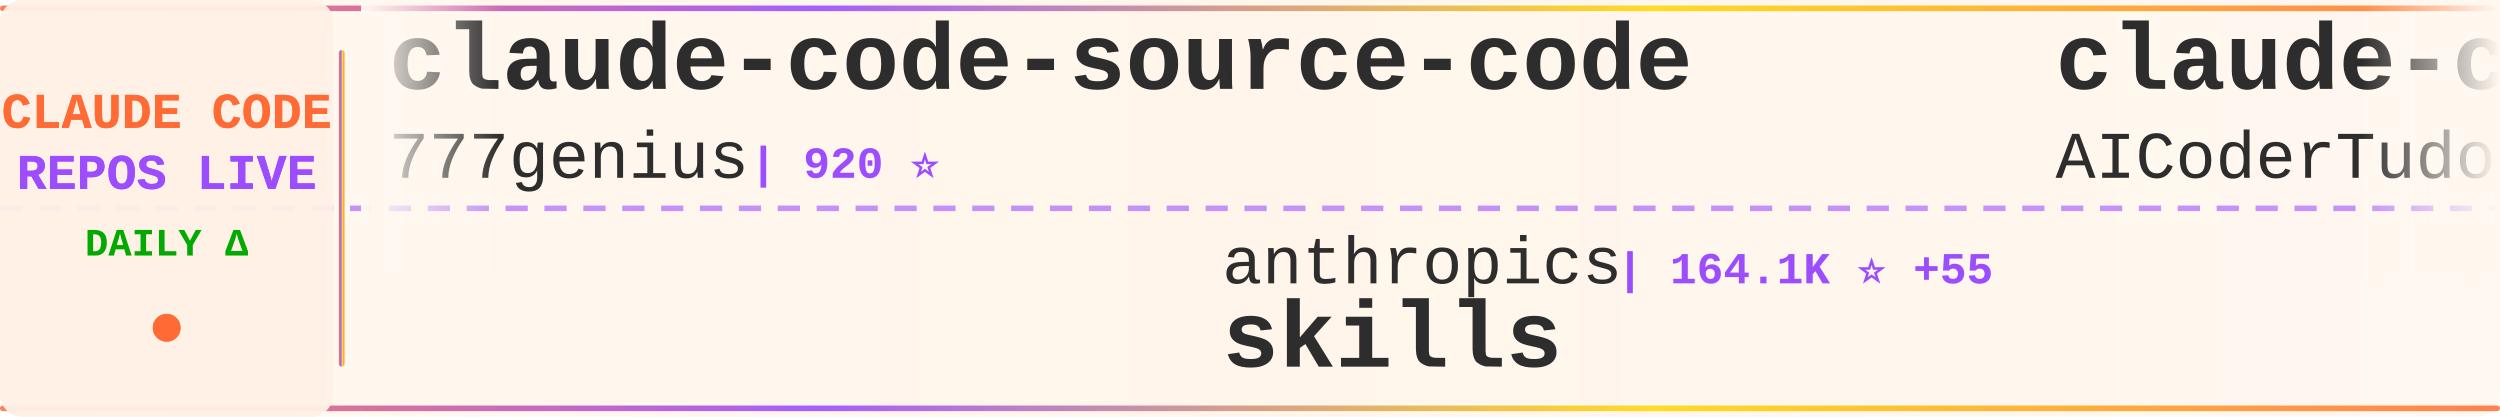
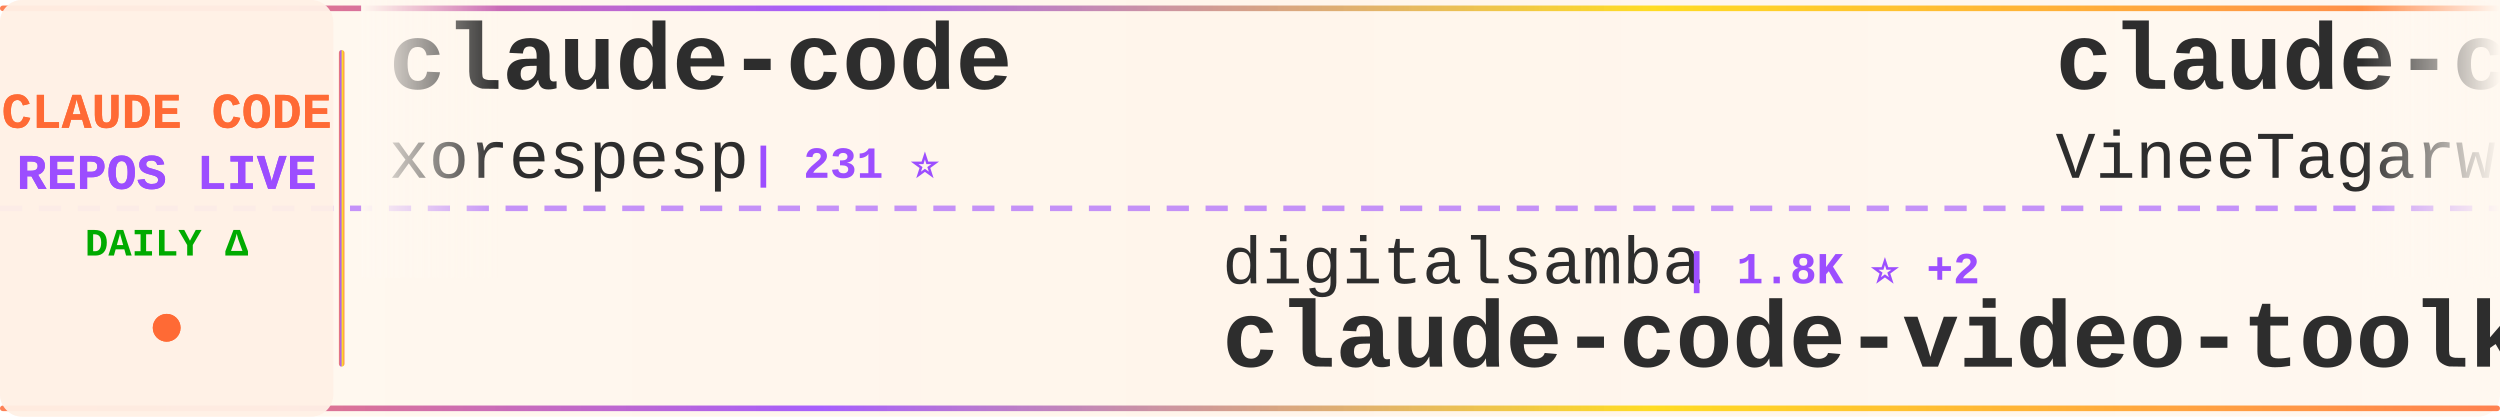
<svg xmlns="http://www.w3.org/2000/svg" width="900" height="150">
  <defs>
    <linearGradient id="tickerBg" x1="0%" y1="0%" x2="100%" y2="0%">
      <stop offset="0%" style="stop-color:#fff8f0;stop-opacity:0.98" />
      <stop offset="50%" style="stop-color:#fff5eb;stop-opacity:1" />
      <stop offset="100%" style="stop-color:#fff8f0;stop-opacity:0.98" />
    </linearGradient>
    <linearGradient id="borderGrad" x1="0%" y1="0%" x2="100%" y2="0%">
      <stop offset="0%" style="stop-color:#FF6B35;stop-opacity:0.85">
        <animate attributeName="stop-opacity" values="0.85;1;0.85" dur="2s" repeatCount="indefinite" />
      </stop>
      <stop offset="33%" style="stop-color:#9C4EFF;stop-opacity:0.9">
        <animate attributeName="stop-opacity" values="0.9;1;0.9" dur="2.2s" repeatCount="indefinite" />
      </stop>
      <stop offset="66%" style="stop-color:#FFD700;stop-opacity:0.85">
        <animate attributeName="stop-opacity" values="0.85;1;0.85" dur="1.8s" repeatCount="indefinite" />
      </stop>
      <stop offset="100%" style="stop-color:#FF6B35;stop-opacity:0.85">
        <animate attributeName="stop-opacity" values="0.85;1;0.85" dur="2s" repeatCount="indefinite" />
      </stop>
    </linearGradient>
    <filter id="textGlow">
      <feGaussianBlur stdDeviation="0.15" result="coloredBlur" />
      <feMerge>
        <feMergeNode in="coloredBlur" />
        <feMergeNode in="SourceGraphic" />
      </feMerge>
    </filter>
    <filter id="metricGlow">
      <feGaussianBlur stdDeviation="0.2" result="coloredBlur" />
      <feMerge>
        <feMergeNode in="coloredBlur" />
        <feMergeNode in="SourceGraphic" />
      </feMerge>
    </filter>
    <linearGradient id="leftFade" x1="0%" y1="0%" x2="100%" y2="0%">
      <stop offset="0%" style="stop-color:#fff8f0;stop-opacity:1" />
      <stop offset="100%" style="stop-color:#fff8f0;stop-opacity:0" />
    </linearGradient>
    <linearGradient id="rightFade" x1="0%" y1="0%" x2="100%" y2="0%">
      <stop offset="0%" style="stop-color:#fff8f0;stop-opacity:0" />
      <stop offset="100%" style="stop-color:#fff8f0;stop-opacity:1" />
    </linearGradient>
  </defs>
  <rect width="900" height="150" fill="url(#tickerBg)" rx="8" />
  <rect x="0" y="2" width="900" height="2" fill="url(#borderGrad)" rx="1" />
  <rect x="0" y="146" width="900" height="2" fill="url(#borderGrad)" rx="1" />
  <line x1="0" y1="75" x2="900" y2="75" stroke="#9C4EFF" stroke-width="2" stroke-dasharray="8 6" opacity="0.6" />
  <rect x="0" y="0" width="120" height="150" fill="#fff0e6" opacity="0.95" rx="8" />
  <text x="60" y="46" font-family="'Courier New', monospace" font-size="18" font-weight="bold" fill="#FF6B35" text-anchor="middle" filter="url(#textGlow)">
    CLAUDE CODE
  </text>
  <text x="60" y="68" font-family="'Courier New', monospace" font-size="18" font-weight="bold" fill="#9C4EFF" text-anchor="middle" filter="url(#textGlow)">
    REPOS LIVE
  </text>
  <text x="60" y="92" font-family="'Courier New', monospace" font-size="14" font-weight="bold" fill="#00aa00" text-anchor="middle">
    DAILY Δ
  </text>
  <circle cx="60" cy="118" r="5" fill="#FF6B35" filter="url(#metricGlow)">
    <animate attributeName="r" values="4;6;4" dur="1.5s" repeatCount="indefinite" />
    <animate attributeName="opacity" values="0.6;1;0.6" dur="1.5s" repeatCount="indefinite" />
  </circle>
  <rect x="122" y="18" width="2" height="114" fill="url(#borderGrad)" rx="1" />
  <clipPath id="tickerClip">
    <rect x="130" y="0" width="770" height="150" />
  </clipPath>
  <g clip-path="url(#tickerClip)">
    <g id="tickerItems">
      <animateTransform attributeName="transform" attributeType="XML" type="translate" from="0 0" to="-3000 0" dur="54s" repeatCount="indefinite" />
      <g transform="translate(0, 0)">
-         <text x="140" y="32" font-family="'Courier New', monospace" font-size="34" font-weight="bold" fill="#2d2d2d">claude-code-source-code</text>
-         <text x="140" y="64" font-family="'Courier New', monospace" font-size="24" font-weight="normal" fill="#2d2d2d" opacity="1.0">777genius</text>
-         <text x="270" y="64" font-family="'Courier New', monospace" font-size="16" font-weight="bold" fill="#9C4EFF"> | 920 ⭐</text>
+         <text x="140" y="32" font-family="'Courier New', monospace" font-size="34" font-weight="bold" fill="#2d2d2d">claude-code</text>
+         <text x="140" y="64" font-family="'Courier New', monospace" font-size="24" font-weight="normal" fill="#2d2d2d" opacity="1.0">xorespesp</text>
+         <text x="270" y="64" font-family="'Courier New', monospace" font-size="16" font-weight="bold" fill="#9C4EFF"> | 231 ⭐</text>
      </g>
      <g transform="translate(300, 0)">
-         <text x="140" y="102" font-family="'Courier New', monospace" font-size="24" font-weight="normal" fill="#2d2d2d" opacity="1.0">anthropics</text>
-         <text x="282" y="102" font-family="'Courier New', monospace" font-size="16" font-weight="bold" fill="#9C4EFF"> | 164.1K ⭐ +55</text>
-         <text x="140" y="132" font-family="'Courier New', monospace" font-size="34" font-weight="bold" fill="#2d2d2d">skills</text>
+         <text x="140" y="102" font-family="'Courier New', monospace" font-size="24" font-weight="normal" fill="#2d2d2d" opacity="1.0">digitalsamba</text>
+         <text x="306" y="102" font-family="'Courier New', monospace" font-size="16" font-weight="bold" fill="#9C4EFF"> | 1.8K ⭐ +2</text>
+         <text x="140" y="132" font-family="'Courier New', monospace" font-size="34" font-weight="bold" fill="#2d2d2d">claude-code-video-toolki...</text>
      </g>
      <g transform="translate(600, 0)">
-         <text x="140" y="32" font-family="'Courier New', monospace" font-size="34" font-weight="bold" fill="#2d2d2d">claude-code-tudou</text>
-         <text x="140" y="64" font-family="'Courier New', monospace" font-size="24" font-weight="normal" fill="#2d2d2d" opacity="1.0">AICoderTudou</text>
-         <text x="306" y="64" font-family="'Courier New', monospace" font-size="16" font-weight="bold" fill="#9C4EFF"> | 497 ⭐</text>
+         <text x="140" y="32" font-family="'Courier New', monospace" font-size="34" font-weight="bold" fill="#2d2d2d">claude-code</text>
+         <text x="140" y="64" font-family="'Courier New', monospace" font-size="24" font-weight="normal" fill="#2d2d2d" opacity="1.0">VineeTagarwaL-code</text>
+         <text x="378" y="64" font-family="'Courier New', monospace" font-size="16" font-weight="bold" fill="#9C4EFF"> | 274 ⭐</text>
      </g>
      <g transform="translate(900, 0)">
-         <text x="140" y="102" font-family="'Courier New', monospace" font-size="24" font-weight="normal" fill="#2d2d2d" opacity="1.0">VILA-Lab</text>
-         <text x="258" y="102" font-family="'Courier New', monospace" font-size="16" font-weight="bold" fill="#9C4EFF"> | 2.0K ⭐</text>
-         <text x="140" y="132" font-family="'Courier New', monospace" font-size="34" font-weight="bold" fill="#2d2d2d">Dive-into-Claude-Code</text>
+         <text x="140" y="102" font-family="'Courier New', monospace" font-size="24" font-weight="normal" fill="#2d2d2d" opacity="1.0">lowcortisolprogrammer</text>
+         <text x="414" y="102" font-family="'Courier New', monospace" font-size="16" font-weight="bold" fill="#9C4EFF"> | 172 ⭐</text>
+         <text x="140" y="132" font-family="'Courier New', monospace" font-size="34" font-weight="bold" fill="#2d2d2d">claude-code</text>
      </g>
      <g transform="translate(1200, 0)">
-         <text x="140" y="32" font-family="'Courier New', monospace" font-size="34" font-weight="bold" fill="#2d2d2d">sc-claude-code-files</text>
-         <text x="140" y="64" font-family="'Courier New', monospace" font-size="24" font-weight="normal" fill="#2d2d2d" opacity="1.0">https-deeplearning-ai</text>
-         <text x="414" y="64" font-family="'Courier New', monospace" font-size="16" font-weight="bold" fill="#9C4EFF"> | 536 ⭐</text>
+         <text x="140" y="32" font-family="'Courier New', monospace" font-size="34" font-weight="bold" fill="#2d2d2d">claude-code-base-action</text>
+         <text x="140" y="64" font-family="'Courier New', monospace" font-size="24" font-weight="normal" fill="#2d2d2d" opacity="1.0">anthropics</text>
+         <text x="282" y="64" font-family="'Courier New', monospace" font-size="16" font-weight="bold" fill="#9C4EFF"> | 925 ⭐ +1</text>
      </g>
      <g transform="translate(1500, 0)">
        <text x="140" y="102" font-family="'Courier New', monospace" font-size="24" font-weight="normal" fill="#2d2d2d" opacity="1.0">anthropics</text>
-         <text x="282" y="102" font-family="'Courier New', monospace" font-size="16" font-weight="bold" fill="#9C4EFF"> | 8.5K ⭐ +4</text>
-         <text x="140" y="132" font-family="'Courier New', monospace" font-size="34" font-weight="bold" fill="#2d2d2d">claude-code-action</text>
+         <text x="282" y="102" font-family="'Courier New', monospace" font-size="16" font-weight="bold" fill="#9C4EFF"> | 5.6K ⭐ +4</text>
+         <text x="140" y="132" font-family="'Courier New', monospace" font-size="34" font-weight="bold" fill="#2d2d2d">claude-code-security-rev...</text>
      </g>
      <g transform="translate(1800, 0)">
-         <text x="140" y="32" font-family="'Courier New', monospace" font-size="34" font-weight="bold" fill="#2d2d2d">awesome-claude-code-suba...</text>
-         <text x="140" y="64" font-family="'Courier New', monospace" font-size="24" font-weight="normal" fill="#2d2d2d" opacity="1.0">VoltAgent</text>
-         <text x="270" y="64" font-family="'Courier New', monospace" font-size="16" font-weight="bold" fill="#9C4EFF"> | 23.7K ⭐ +7</text>
+         <text x="140" y="32" font-family="'Courier New', monospace" font-size="34" font-weight="bold" fill="#2d2d2d">claude-code-book</text>
+         <text x="140" y="64" font-family="'Courier New', monospace" font-size="24" font-weight="normal" fill="#2d2d2d" opacity="1.0">lintsinghua</text>
+         <text x="294" y="64" font-family="'Courier New', monospace" font-size="16" font-weight="bold" fill="#9C4EFF"> | 4.0K ⭐</text>
      </g>
      <g transform="translate(2100, 0)">
-         <text x="140" y="102" font-family="'Courier New', monospace" font-size="24" font-weight="normal" fill="#2d2d2d" opacity="1.0">Cranot</text>
-         <text x="234" y="102" font-family="'Courier New', monospace" font-size="16" font-weight="bold" fill="#9C4EFF"> | 2.8K ⭐</text>
-         <text x="140" y="132" font-family="'Courier New', monospace" font-size="34" font-weight="bold" fill="#2d2d2d">claude-code-guide</text>
+         <text x="140" y="102" font-family="'Courier New', monospace" font-size="24" font-weight="normal" fill="#2d2d2d" opacity="1.0">ykdojo</text>
+         <text x="234" y="102" font-family="'Courier New', monospace" font-size="16" font-weight="bold" fill="#9C4EFF"> | 9.4K ⭐ +3</text>
+         <text x="140" y="132" font-family="'Courier New', monospace" font-size="34" font-weight="bold" fill="#2d2d2d">claude-code-tips</text>
      </g>
      <g transform="translate(2400, 0)">
-         <text x="140" y="32" font-family="'Courier New', monospace" font-size="34" font-weight="bold" fill="#2d2d2d">claude-code-my-workflow</text>
-         <text x="140" y="64" font-family="'Courier New', monospace" font-size="24" font-weight="normal" fill="#2d2d2d" opacity="1.0">pedrohcgs</text>
-         <text x="270" y="64" font-family="'Courier New', monospace" font-size="16" font-weight="bold" fill="#9C4EFF"> | 1.4K ⭐</text>
+         <text x="140" y="32" font-family="'Courier New', monospace" font-size="34" font-weight="bold" fill="#2d2d2d">claude-code-hooks-master...</text>
+         <text x="140" y="64" font-family="'Courier New', monospace" font-size="24" font-weight="normal" fill="#2d2d2d" opacity="1.0">disler</text>
+         <text x="234" y="64" font-family="'Courier New', monospace" font-size="16" font-weight="bold" fill="#9C4EFF"> | 3.8K ⭐</text>
      </g>
      <g transform="translate(2700, 0)">
-         <text x="140" y="102" font-family="'Courier New', monospace" font-size="24" font-weight="normal" fill="#2d2d2d" opacity="1.0">disler</text>
-         <text x="234" y="102" font-family="'Courier New', monospace" font-size="16" font-weight="bold" fill="#9C4EFF"> | 3.8K ⭐ +1</text>
-         <text x="140" y="132" font-family="'Courier New', monospace" font-size="34" font-weight="bold" fill="#2d2d2d">claude-code-hooks-master...</text>
+         <text x="140" y="102" font-family="'Courier New', monospace" font-size="24" font-weight="normal" fill="#2d2d2d" opacity="1.0">davila7</text>
+         <text x="246" y="102" font-family="'Courier New', monospace" font-size="16" font-weight="bold" fill="#9C4EFF"> | 29.9K ⭐ +5</text>
+         <text x="140" y="132" font-family="'Courier New', monospace" font-size="34" font-weight="bold" fill="#2d2d2d">claude-code-templates</text>
      </g>
      <g transform="translate(3000, 0)">
-         <text x="140" y="32" font-family="'Courier New', monospace" font-size="34" font-weight="bold" fill="#2d2d2d">claude-code-source-code</text>
-         <text x="140" y="64" font-family="'Courier New', monospace" font-size="24" font-weight="normal" fill="#2d2d2d" opacity="1.0">777genius</text>
-         <text x="270" y="64" font-family="'Courier New', monospace" font-size="16" font-weight="bold" fill="#9C4EFF"> | 920 ⭐</text>
+         <text x="140" y="32" font-family="'Courier New', monospace" font-size="34" font-weight="bold" fill="#2d2d2d">claude-code</text>
+         <text x="140" y="64" font-family="'Courier New', monospace" font-size="24" font-weight="normal" fill="#2d2d2d" opacity="1.0">xorespesp</text>
+         <text x="270" y="64" font-family="'Courier New', monospace" font-size="16" font-weight="bold" fill="#9C4EFF"> | 231 ⭐</text>
      </g>
      <g transform="translate(3300, 0)">
-         <text x="140" y="102" font-family="'Courier New', monospace" font-size="24" font-weight="normal" fill="#2d2d2d" opacity="1.0">anthropics</text>
-         <text x="282" y="102" font-family="'Courier New', monospace" font-size="16" font-weight="bold" fill="#9C4EFF"> | 164.1K ⭐ +55</text>
-         <text x="140" y="132" font-family="'Courier New', monospace" font-size="34" font-weight="bold" fill="#2d2d2d">skills</text>
+         <text x="140" y="102" font-family="'Courier New', monospace" font-size="24" font-weight="normal" fill="#2d2d2d" opacity="1.0">digitalsamba</text>
+         <text x="306" y="102" font-family="'Courier New', monospace" font-size="16" font-weight="bold" fill="#9C4EFF"> | 1.8K ⭐ +2</text>
+         <text x="140" y="132" font-family="'Courier New', monospace" font-size="34" font-weight="bold" fill="#2d2d2d">claude-code-video-toolki...</text>
      </g>
      <g transform="translate(3600, 0)">
-         <text x="140" y="32" font-family="'Courier New', monospace" font-size="34" font-weight="bold" fill="#2d2d2d">claude-code-tudou</text>
-         <text x="140" y="64" font-family="'Courier New', monospace" font-size="24" font-weight="normal" fill="#2d2d2d" opacity="1.0">AICoderTudou</text>
-         <text x="306" y="64" font-family="'Courier New', monospace" font-size="16" font-weight="bold" fill="#9C4EFF"> | 497 ⭐</text>
+         <text x="140" y="32" font-family="'Courier New', monospace" font-size="34" font-weight="bold" fill="#2d2d2d">claude-code</text>
+         <text x="140" y="64" font-family="'Courier New', monospace" font-size="24" font-weight="normal" fill="#2d2d2d" opacity="1.0">VineeTagarwaL-code</text>
+         <text x="378" y="64" font-family="'Courier New', monospace" font-size="16" font-weight="bold" fill="#9C4EFF"> | 274 ⭐</text>
      </g>
      <g transform="translate(3900, 0)">
-         <text x="140" y="102" font-family="'Courier New', monospace" font-size="24" font-weight="normal" fill="#2d2d2d" opacity="1.0">VILA-Lab</text>
-         <text x="258" y="102" font-family="'Courier New', monospace" font-size="16" font-weight="bold" fill="#9C4EFF"> | 2.0K ⭐</text>
-         <text x="140" y="132" font-family="'Courier New', monospace" font-size="34" font-weight="bold" fill="#2d2d2d">Dive-into-Claude-Code</text>
+         <text x="140" y="102" font-family="'Courier New', monospace" font-size="24" font-weight="normal" fill="#2d2d2d" opacity="1.0">lowcortisolprogrammer</text>
+         <text x="414" y="102" font-family="'Courier New', monospace" font-size="16" font-weight="bold" fill="#9C4EFF"> | 172 ⭐</text>
+         <text x="140" y="132" font-family="'Courier New', monospace" font-size="34" font-weight="bold" fill="#2d2d2d">claude-code</text>
      </g>
    </g>
  </g>
  <rect x="130" y="0" width="50" height="100" fill="url(#leftFade)" />
  <rect x="850" y="0" width="50" height="100" fill="url(#rightFade)" />
</svg>
